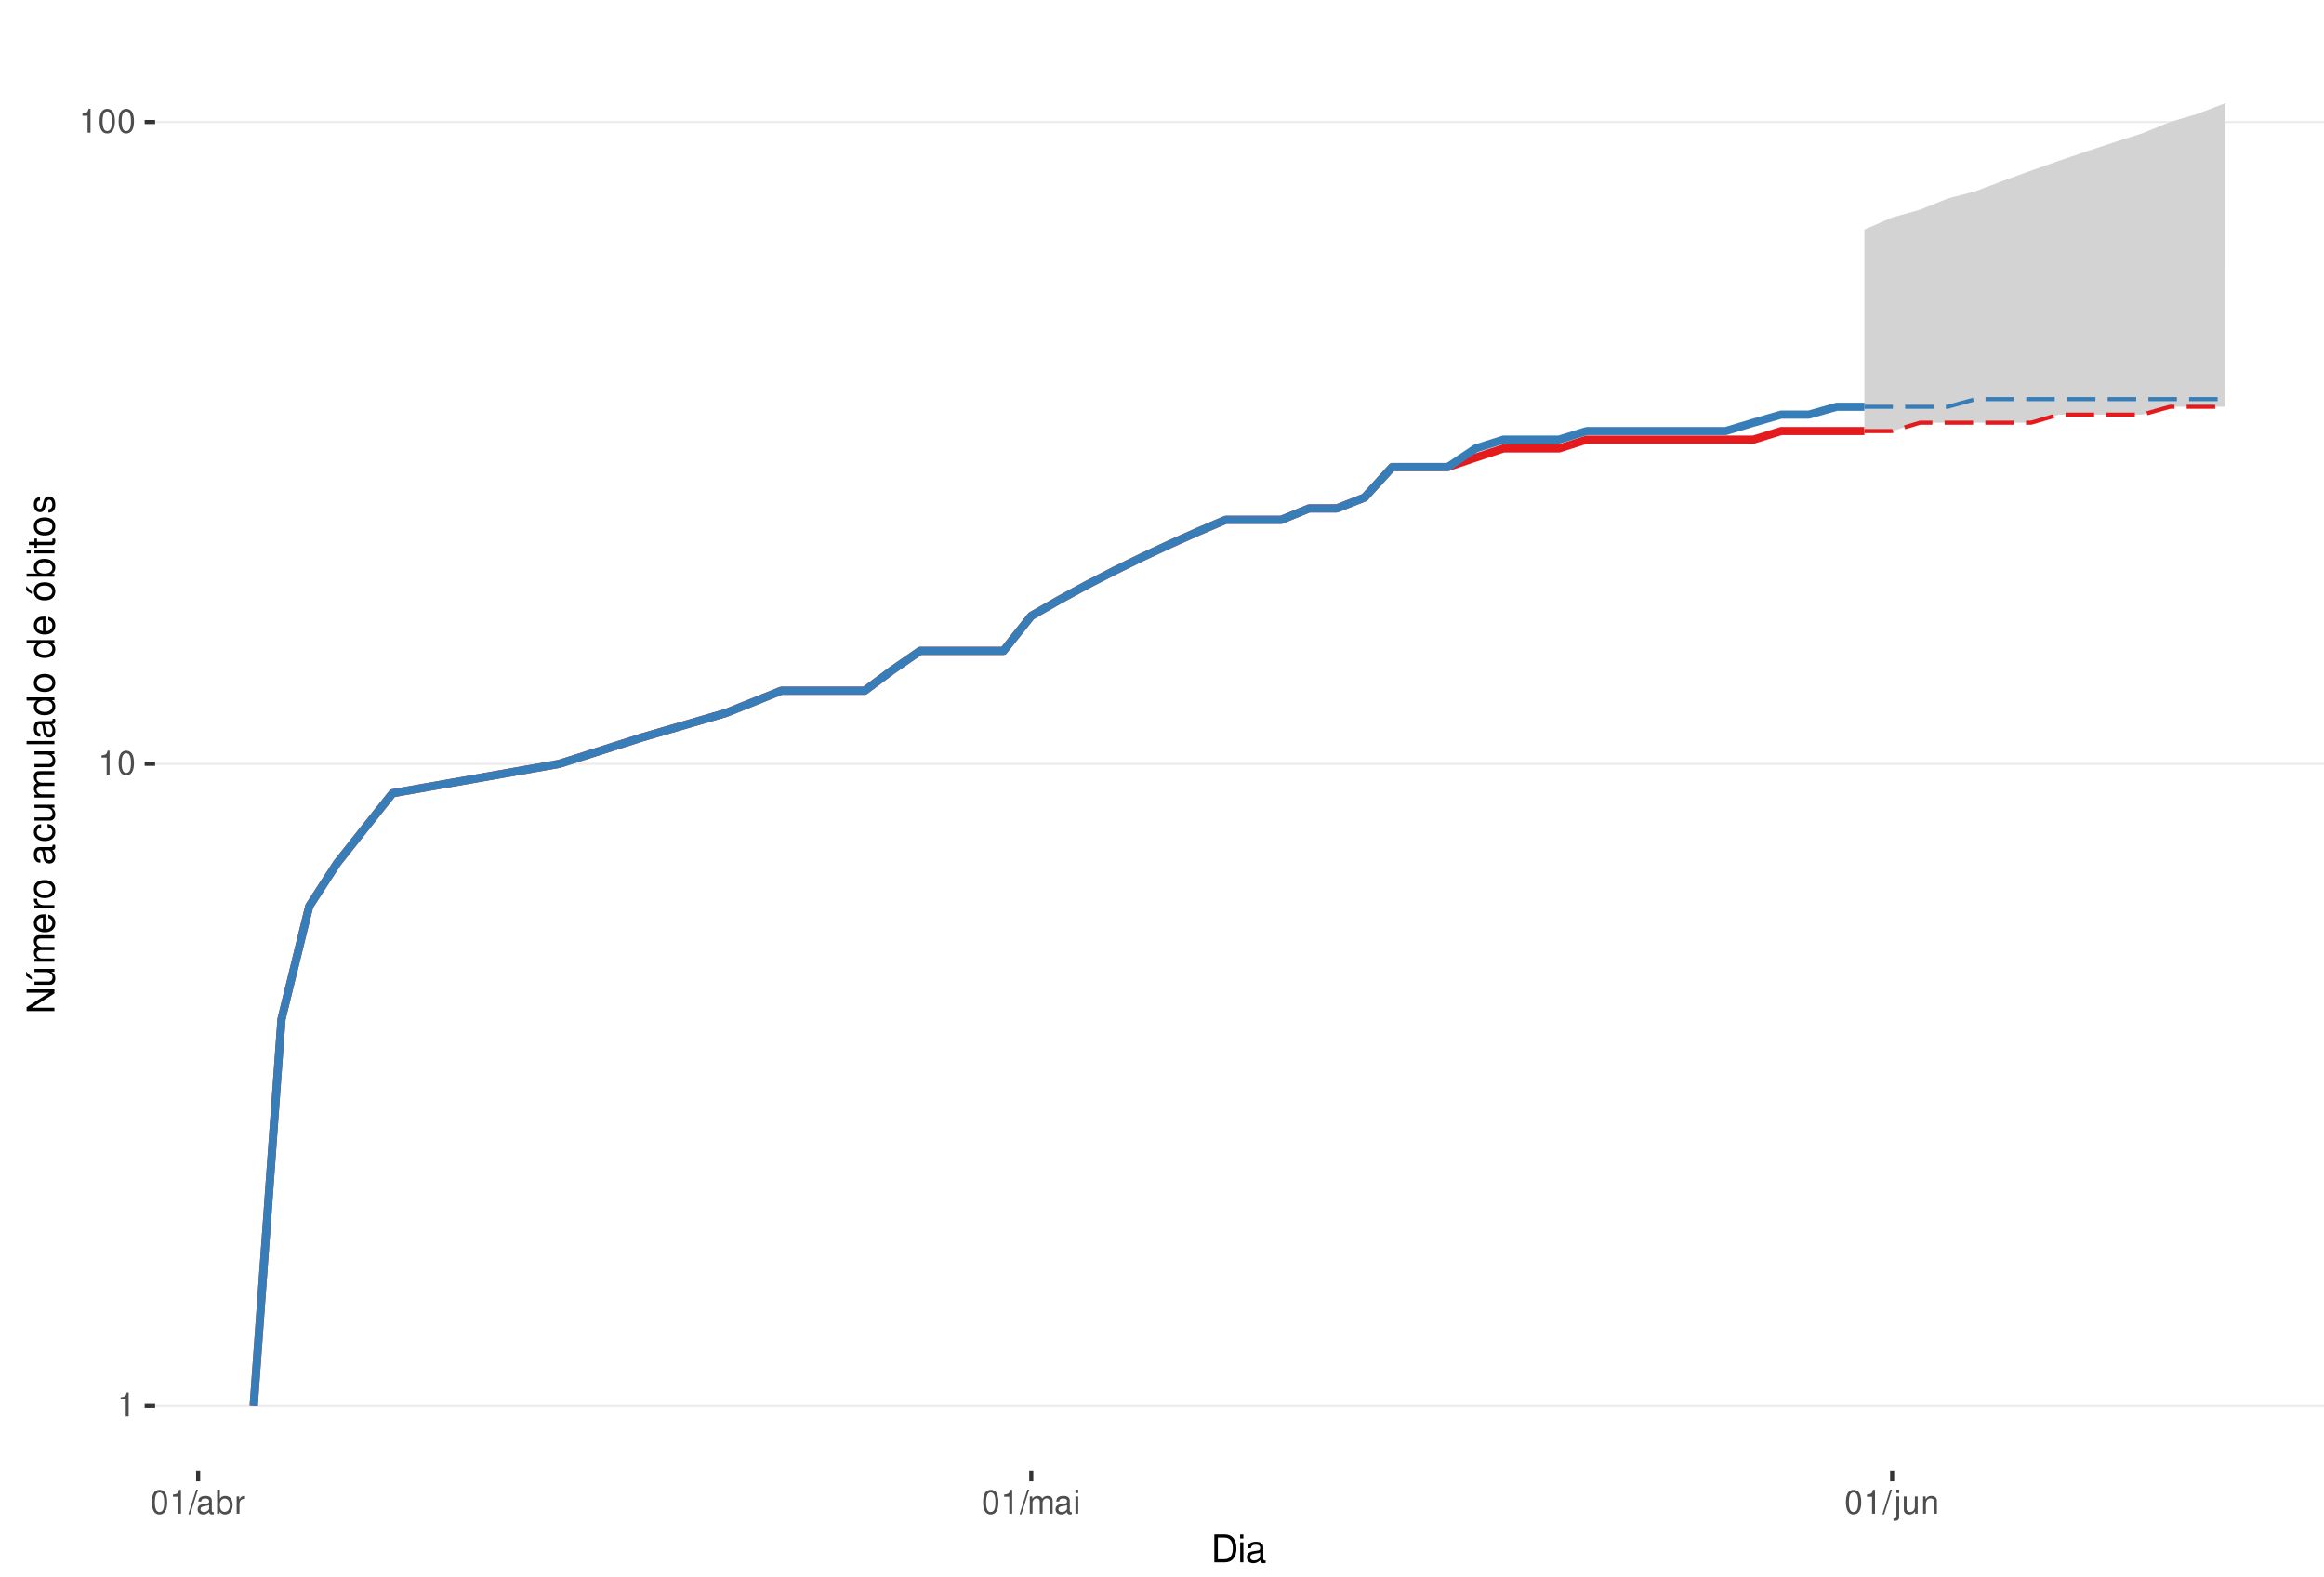
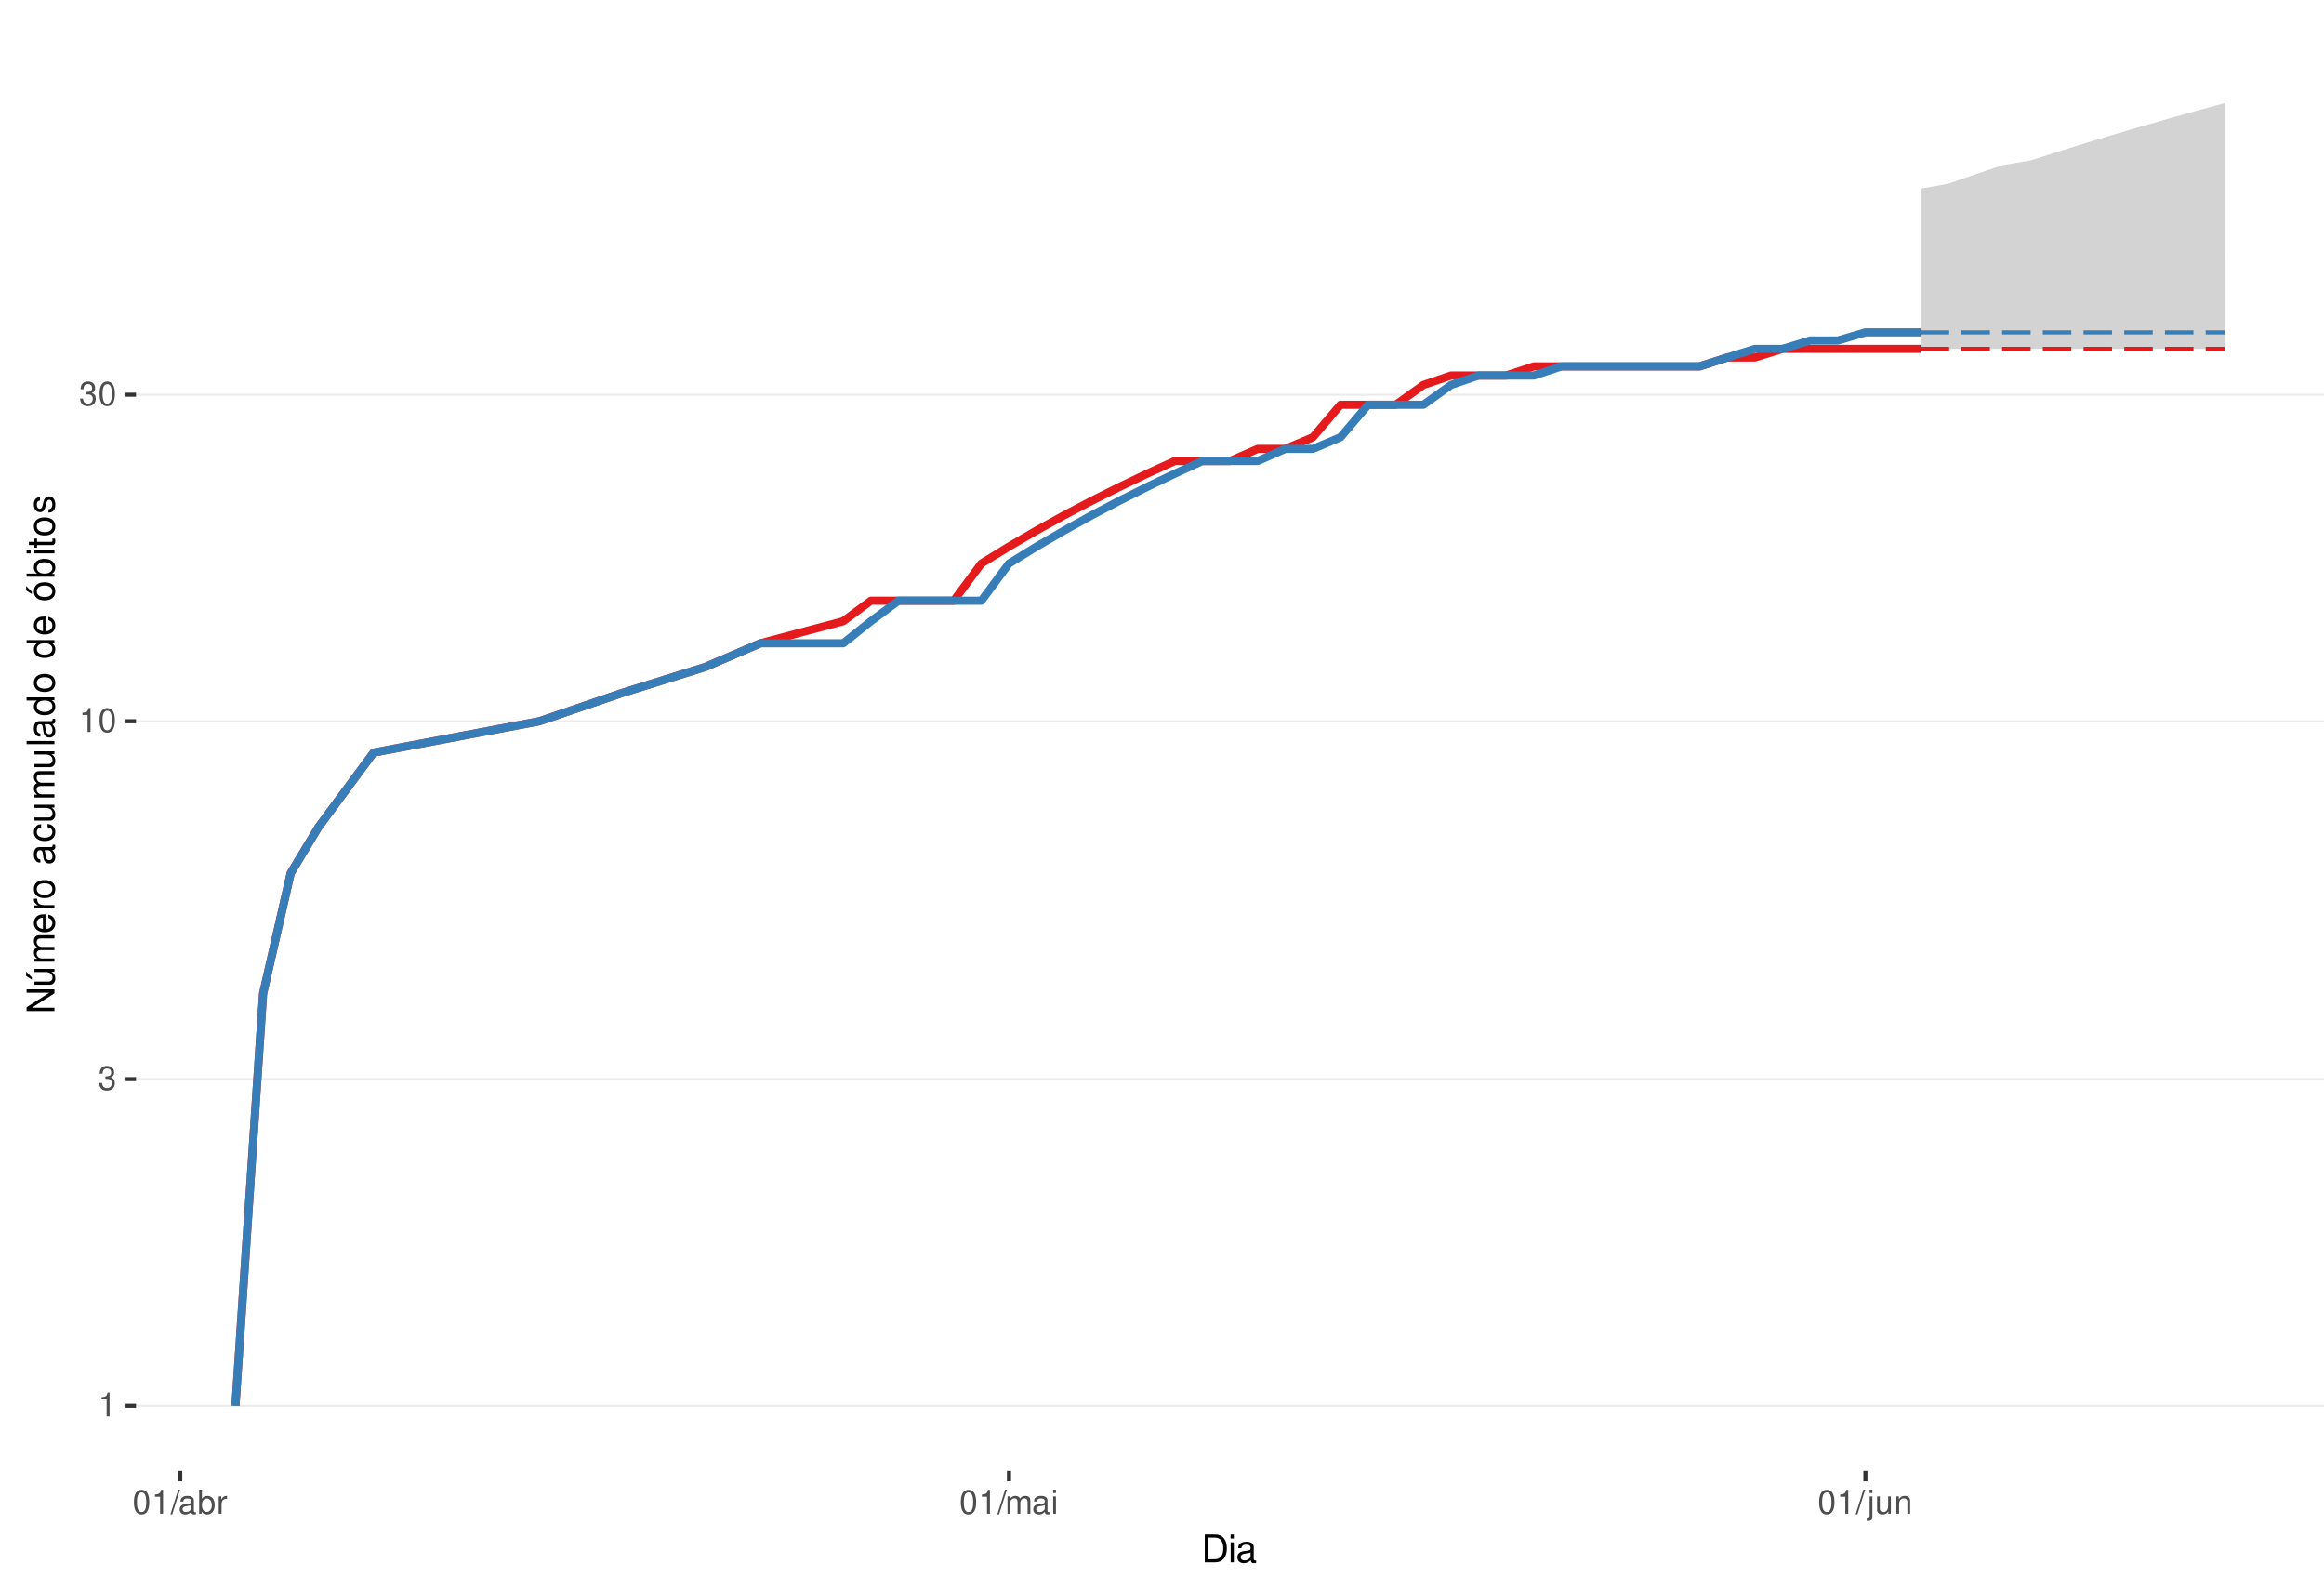
<svg xmlns="http://www.w3.org/2000/svg" xmlns:xlink="http://www.w3.org/1999/xlink" width="609pt" height="413pt" viewBox="0 0 609 413" version="1.1">
  <defs>
    <g>
      <symbol overflow="visible" id="glyph0-0">
        <path style="stroke:none;" d="" />
      </symbol>
      <symbol overflow="visible" id="glyph0-1">
        <path style="stroke:none;" d="M 2.234 -4.453 L 2.234 0 L 3 0 L 3 -6.266 L 2.5 -6.266 C 2.234 -5.297 2.062 -5.172 0.891 -5.016 L 0.891 -4.453 Z M 2.234 -4.453 " />
      </symbol>
      <symbol overflow="visible" id="glyph0-2">
+         <path style="stroke:none;" d="M 1.906 -2.875 L 2.328 -2.875 C 3.156 -2.875 3.594 -2.5 3.594 -1.734 C 3.594 -0.953 3.125 -0.469 2.344 -0.469 C 1.5 -0.469 1.094 -0.906 1.031 -1.812 L 0.281 -1.812 C 0.312 -1.312 0.391 -0.984 0.547 -0.703 C 0.859 -0.109 1.469 0.203 2.297 0.203 C 3.562 0.203 4.375 -0.562 4.375 -1.75 C 4.375 -2.547 4.078 -2.984 3.344 -3.234 C 3.906 -3.469 4.203 -3.906 4.203 -4.531 C 4.203 -5.609 3.5 -6.266 2.328 -6.266 C 1.094 -6.266 0.438 -5.562 0.406 -4.234 L 1.172 -4.234 C 1.172 -4.625 1.219 -4.844 1.312 -5.031 C 1.484 -5.391 1.859 -5.594 2.344 -5.594 C 3.016 -5.594 3.422 -5.188 3.422 -4.516 C 3.422 -4.062 3.266 -3.797 2.922 -3.656 C 2.719 -3.562 2.438 -3.531 1.906 -3.516 Z M 1.906 -2.875 " />
+       </symbol>
+       <symbol overflow="visible" id="glyph0-3">
        <path style="stroke:none;" d="M 2.375 -6.266 C 1.812 -6.266 1.297 -6 0.969 -5.578 C 0.578 -5.016 0.375 -4.188 0.375 -3.031 C 0.375 -0.922 1.062 0.203 2.375 0.203 C 3.672 0.203 4.391 -0.922 4.391 -2.984 C 4.391 -4.188 4.203 -5 3.797 -5.578 C 3.469 -6 2.953 -6.266 2.375 -6.266 Z M 2.375 -5.578 C 3.203 -5.578 3.609 -4.75 3.609 -3.047 C 3.609 -1.266 3.219 -0.438 2.359 -0.438 C 1.562 -0.438 1.156 -1.297 1.156 -3.016 C 1.156 -4.75 1.562 -5.578 2.375 -5.578 Z M 2.375 -5.578 " />
      </symbol>
-       <symbol overflow="visible" id="glyph0-3">
+       <symbol overflow="visible" id="glyph0-4">
        <path style="stroke:none;" d="M 1.984 -6.312 L -0.062 0.172 L 0.406 0.172 L 2.453 -6.312 Z M 1.984 -6.312 " />
      </symbol>
-       <symbol overflow="visible" id="glyph0-4">
+       <symbol overflow="visible" id="glyph0-5">
        <path style="stroke:none;" d="M 4.625 -0.422 C 4.547 -0.406 4.516 -0.406 4.469 -0.406 C 4.219 -0.406 4.078 -0.531 4.078 -0.766 L 4.078 -3.422 C 4.078 -4.234 3.5 -4.672 2.375 -4.672 C 1.719 -4.672 1.188 -4.469 0.875 -4.141 C 0.672 -3.906 0.578 -3.641 0.562 -3.188 L 1.297 -3.188 C 1.344 -3.75 1.672 -4 2.359 -4 C 3.016 -4 3.375 -3.75 3.375 -3.328 L 3.375 -3.141 C 3.359 -2.828 3.203 -2.703 2.609 -2.625 C 1.594 -2.5 1.438 -2.469 1.156 -2.359 C 0.625 -2.125 0.359 -1.734 0.359 -1.141 C 0.359 -0.312 0.938 0.203 1.859 0.203 C 2.422 0.203 2.875 0 3.391 -0.469 C 3.438 0 3.672 0.203 4.141 0.203 C 4.297 0.203 4.391 0.188 4.625 0.125 Z M 3.375 -1.422 C 3.375 -1.188 3.297 -1.031 3.078 -0.844 C 2.781 -0.578 2.438 -0.438 2.016 -0.438 C 1.453 -0.438 1.109 -0.703 1.109 -1.156 C 1.109 -1.641 1.422 -1.875 2.203 -1.984 C 2.984 -2.094 3.125 -2.125 3.375 -2.234 Z M 3.375 -1.422 " />
      </symbol>
-       <symbol overflow="visible" id="glyph0-5">
+       <symbol overflow="visible" id="glyph0-6">
        <path style="stroke:none;" d="M 0.469 -6.312 L 0.469 0 L 1.109 0 L 1.109 -0.578 C 1.469 -0.047 1.922 0.203 2.547 0.203 C 3.75 0.203 4.531 -0.781 4.531 -2.281 C 4.531 -3.75 3.797 -4.672 2.594 -4.672 C 1.969 -4.672 1.531 -4.438 1.188 -3.922 L 1.188 -6.312 Z M 2.453 -3.984 C 3.25 -3.984 3.781 -3.297 3.781 -2.203 C 3.781 -1.172 3.234 -0.469 2.453 -0.469 C 1.672 -0.469 1.188 -1.172 1.188 -2.234 C 1.188 -3.297 1.672 -3.984 2.453 -3.984 Z M 2.453 -3.984 " />
      </symbol>
-       <symbol overflow="visible" id="glyph0-6">
+       <symbol overflow="visible" id="glyph0-7">
        <path style="stroke:none;" d="M 0.594 -4.531 L 0.594 0 L 1.328 0 L 1.328 -2.359 C 1.328 -3.438 1.781 -3.938 2.781 -3.906 L 2.781 -4.641 C 2.656 -4.656 2.594 -4.672 2.5 -4.672 C 2.031 -4.672 1.672 -4.391 1.266 -3.719 L 1.266 -4.531 Z M 0.594 -4.531 " />
      </symbol>
-       <symbol overflow="visible" id="glyph0-7">
+       <symbol overflow="visible" id="glyph0-8">
        <path style="stroke:none;" d="M 0.609 -4.531 L 0.609 0 L 1.328 0 L 1.328 -2.844 C 1.328 -3.5 1.812 -4.031 2.391 -4.031 C 2.938 -4.031 3.234 -3.703 3.234 -3.125 L 3.234 0 L 3.969 0 L 3.969 -2.844 C 3.969 -3.5 4.438 -4.031 5.031 -4.031 C 5.562 -4.031 5.875 -3.703 5.875 -3.125 L 5.875 0 L 6.594 0 L 6.594 -3.406 C 6.594 -4.219 6.125 -4.672 5.281 -4.672 C 4.672 -4.672 4.312 -4.484 3.891 -3.969 C 3.625 -4.453 3.25 -4.672 2.672 -4.672 C 2.062 -4.672 1.656 -4.438 1.266 -3.891 L 1.266 -4.531 Z M 0.609 -4.531 " />
      </symbol>
-       <symbol overflow="visible" id="glyph0-8">
+       <symbol overflow="visible" id="glyph0-9">
        <path style="stroke:none;" d="M 1.297 -4.531 L 0.578 -4.531 L 0.578 0 L 1.297 0 Z M 1.297 -6.312 L 0.578 -6.312 L 0.578 -5.406 L 1.297 -5.406 Z M 1.297 -6.312 " />
      </symbol>
-       <symbol overflow="visible" id="glyph0-9">
+       <symbol overflow="visible" id="glyph0-10">
        <path style="stroke:none;" d="M 0.609 -4.531 L 0.609 0.656 C 0.609 1.109 0.469 1.25 0.016 1.25 C -0.031 1.25 -0.062 1.25 -0.156 1.25 L -0.156 1.859 C -0.062 1.875 -0.031 1.891 0.094 1.891 C 0.906 1.891 1.328 1.562 1.328 0.938 L 1.328 -4.531 Z M 1.328 -6.312 L 0.609 -6.312 L 0.609 -5.406 L 1.328 -5.406 Z M 1.328 -6.312 " />
      </symbol>
-       <symbol overflow="visible" id="glyph0-10">
+       <symbol overflow="visible" id="glyph0-11">
        <path style="stroke:none;" d="M 4.172 0 L 4.172 -4.531 L 3.453 -4.531 L 3.453 -1.969 C 3.453 -1.031 2.969 -0.438 2.219 -0.438 C 1.641 -0.438 1.281 -0.781 1.281 -1.328 L 1.281 -4.531 L 0.562 -4.531 L 0.562 -1.031 C 0.562 -0.281 1.125 0.203 2.016 0.203 C 2.672 0.203 3.094 -0.031 3.516 -0.625 L 3.516 0 Z M 4.172 0 " />
      </symbol>
-       <symbol overflow="visible" id="glyph0-11">
+       <symbol overflow="visible" id="glyph0-12">
        <path style="stroke:none;" d="M 0.609 -4.531 L 0.609 0 L 1.328 0 L 1.328 -2.5 C 1.328 -3.422 1.812 -4.031 2.562 -4.031 C 3.141 -4.031 3.5 -3.688 3.5 -3.141 L 3.5 0 L 4.219 0 L 4.219 -3.422 C 4.219 -4.188 3.656 -4.672 2.781 -4.672 C 2.109 -4.672 1.672 -4.406 1.266 -3.781 L 1.266 -4.531 Z M 0.609 -4.531 " />
      </symbol>
      <symbol overflow="visible" id="glyph1-0">
        <path style="stroke:none;" d="" />
      </symbol>
      <symbol overflow="visible" id="glyph1-1">
        <path style="stroke:none;" d="M 0.891 0 L 3.703 0 C 5.547 0 6.672 -1.375 6.672 -3.656 C 6.672 -5.906 5.547 -7.297 3.703 -7.297 L 0.891 -7.297 Z M 1.812 -0.812 L 1.812 -6.469 L 3.547 -6.469 C 4.984 -6.469 5.734 -5.5 5.734 -3.641 C 5.734 -1.797 4.984 -0.812 3.547 -0.812 Z M 1.812 -0.812 " />
      </symbol>
      <symbol overflow="visible" id="glyph1-2">
        <path style="stroke:none;" d="M 1.5 -5.234 L 0.672 -5.234 L 0.672 0 L 1.5 0 Z M 1.5 -7.297 L 0.656 -7.297 L 0.656 -6.234 L 1.5 -6.234 Z M 1.5 -7.297 " />
      </symbol>
      <symbol overflow="visible" id="glyph1-3">
        <path style="stroke:none;" d="M 5.344 -0.484 C 5.266 -0.469 5.219 -0.469 5.172 -0.469 C 4.875 -0.469 4.719 -0.625 4.719 -0.875 L 4.719 -3.953 C 4.719 -4.891 4.047 -5.391 2.75 -5.391 C 1.984 -5.391 1.375 -5.172 1.016 -4.781 C 0.766 -4.516 0.672 -4.203 0.656 -3.688 L 1.484 -3.688 C 1.562 -4.328 1.938 -4.625 2.719 -4.625 C 3.484 -4.625 3.891 -4.344 3.891 -3.844 L 3.891 -3.625 C 3.875 -3.266 3.703 -3.125 3.016 -3.047 C 1.844 -2.891 1.656 -2.844 1.344 -2.719 C 0.734 -2.453 0.422 -2 0.422 -1.312 C 0.422 -0.375 1.078 0.234 2.141 0.234 C 2.797 0.234 3.328 0 3.922 -0.547 C 3.984 0 4.234 0.234 4.781 0.234 C 4.953 0.234 5.062 0.203 5.344 0.141 Z M 3.891 -1.656 C 3.891 -1.375 3.812 -1.203 3.562 -0.969 C 3.219 -0.656 2.812 -0.5 2.312 -0.5 C 1.672 -0.5 1.297 -0.812 1.297 -1.344 C 1.297 -1.891 1.656 -2.172 2.547 -2.297 C 3.438 -2.422 3.609 -2.453 3.891 -2.594 Z M 3.891 -1.656 " />
      </symbol>
      <symbol overflow="visible" id="glyph2-0">
        <path style="stroke:none;" d="" />
      </symbol>
      <symbol overflow="visible" id="glyph2-1">
        <path style="stroke:none;" d="M -7.297 -6.453 L -7.297 -5.578 L -1.328 -5.578 L -7.297 -1.766 L -7.297 -0.766 L 0 -0.766 L 0 -1.641 L -5.906 -1.641 L 0 -5.406 L 0 -6.453 Z M -7.297 -6.453 " />
      </symbol>
      <symbol overflow="visible" id="glyph2-2">
        <path style="stroke:none;" d="M 0 -4.812 L -5.234 -4.812 L -5.234 -3.984 L -2.266 -3.984 C -1.203 -3.984 -0.5 -3.438 -0.5 -2.562 C -0.5 -1.906 -0.906 -1.484 -1.531 -1.484 L -5.234 -1.484 L -5.234 -0.656 L -1.203 -0.656 C -0.328 -0.656 0.234 -1.297 0.234 -2.312 C 0.234 -3.094 -0.047 -3.578 -0.734 -4.062 L 0 -4.062 Z M -7.406 -2.953 L -5.922 -2 L -5.922 -2.594 L -7.406 -4.094 Z M -7.406 -2.953 " />
      </symbol>
      <symbol overflow="visible" id="glyph2-3">
        <path style="stroke:none;" d="M -5.234 -0.703 L 0 -0.703 L 0 -1.547 L -3.297 -1.547 C -4.047 -1.547 -4.656 -2.094 -4.656 -2.766 C -4.656 -3.391 -4.281 -3.734 -3.609 -3.734 L 0 -3.734 L 0 -4.578 L -3.297 -4.578 C -4.047 -4.578 -4.656 -5.125 -4.656 -5.812 C -4.656 -6.422 -4.266 -6.781 -3.609 -6.781 L 0 -6.781 L 0 -7.625 L -3.938 -7.625 C -4.875 -7.625 -5.391 -7.078 -5.391 -6.094 C -5.391 -5.406 -5.188 -4.984 -4.594 -4.484 C -5.156 -4.188 -5.391 -3.766 -5.391 -3.078 C -5.391 -2.375 -5.125 -1.906 -4.5 -1.469 L -5.234 -1.469 Z M -5.234 -0.703 " />
      </symbol>
      <symbol overflow="visible" id="glyph2-4">
        <path style="stroke:none;" d="M -2.344 -5.125 C -3.141 -5.125 -3.625 -5.062 -4.016 -4.922 C -4.875 -4.578 -5.391 -3.781 -5.391 -2.797 C -5.391 -1.344 -4.281 -0.406 -2.547 -0.406 C -0.812 -0.406 0.234 -1.297 0.234 -2.781 C 0.234 -3.984 -0.453 -4.812 -1.594 -5.016 L -1.594 -4.188 C -0.906 -3.953 -0.547 -3.484 -0.547 -2.812 C -0.547 -2.281 -0.781 -1.828 -1.219 -1.547 C -1.516 -1.344 -1.812 -1.281 -2.344 -1.266 Z M -3.016 -1.297 C -3.984 -1.359 -4.625 -1.953 -4.625 -2.797 C -4.625 -3.641 -3.953 -4.234 -3.016 -4.234 Z M -3.016 -1.297 " />
      </symbol>
      <symbol overflow="visible" id="glyph2-5">
        <path style="stroke:none;" d="M -5.234 -0.688 L 0 -0.688 L 0 -1.531 L -2.719 -1.531 C -3.984 -1.547 -4.547 -2.062 -4.516 -3.203 L -5.359 -3.203 C -5.375 -3.062 -5.391 -2.984 -5.391 -2.891 C -5.391 -2.344 -5.062 -1.938 -4.297 -1.453 L -5.234 -1.453 Z M -5.234 -0.688 " />
      </symbol>
      <symbol overflow="visible" id="glyph2-6">
        <path style="stroke:none;" d="M -5.391 -2.719 C -5.391 -1.234 -4.344 -0.359 -2.578 -0.359 C -0.812 -0.359 0.234 -1.234 0.234 -2.734 C 0.234 -4.203 -0.812 -5.094 -2.547 -5.094 C -4.359 -5.094 -5.391 -4.234 -5.391 -2.719 Z M -4.625 -2.734 C -4.625 -3.672 -3.844 -4.234 -2.547 -4.234 C -1.312 -4.234 -0.547 -3.656 -0.547 -2.734 C -0.547 -1.797 -1.312 -1.234 -2.578 -1.234 C -3.844 -1.234 -4.625 -1.797 -4.625 -2.734 Z M -4.625 -2.734 " />
      </symbol>
      <symbol overflow="visible" id="glyph2-7">
        <path style="stroke:none;" d="" />
      </symbol>
      <symbol overflow="visible" id="glyph2-8">
        <path style="stroke:none;" d="M -0.484 -5.344 C -0.469 -5.266 -0.469 -5.219 -0.469 -5.172 C -0.469 -4.875 -0.625 -4.719 -0.875 -4.719 L -3.953 -4.719 C -4.891 -4.719 -5.391 -4.047 -5.391 -2.75 C -5.391 -1.984 -5.172 -1.375 -4.781 -1.016 C -4.516 -0.766 -4.203 -0.672 -3.688 -0.656 L -3.688 -1.484 C -4.328 -1.562 -4.625 -1.938 -4.625 -2.719 C -4.625 -3.484 -4.344 -3.891 -3.844 -3.891 L -3.625 -3.891 C -3.266 -3.875 -3.125 -3.703 -3.047 -3.016 C -2.891 -1.844 -2.844 -1.656 -2.719 -1.344 C -2.453 -0.734 -2 -0.422 -1.312 -0.422 C -0.375 -0.422 0.234 -1.078 0.234 -2.141 C 0.234 -2.797 0 -3.328 -0.547 -3.922 C 0 -3.984 0.234 -4.234 0.234 -4.781 C 0.234 -4.953 0.203 -5.062 0.141 -5.344 Z M -1.656 -3.891 C -1.375 -3.891 -1.203 -3.812 -0.969 -3.562 C -0.656 -3.219 -0.5 -2.812 -0.5 -2.312 C -0.5 -1.672 -0.812 -1.297 -1.344 -1.297 C -1.891 -1.297 -2.172 -1.656 -2.297 -2.547 C -2.422 -3.438 -2.453 -3.609 -2.594 -3.891 Z M -1.656 -3.891 " />
      </symbol>
      <symbol overflow="visible" id="glyph2-9">
        <path style="stroke:none;" d="M -3.484 -4.703 C -3.984 -4.672 -4.312 -4.562 -4.609 -4.359 C -5.094 -4 -5.391 -3.375 -5.391 -2.641 C -5.391 -1.219 -4.266 -0.312 -2.531 -0.312 C -0.844 -0.312 0.234 -1.203 0.234 -2.625 C 0.234 -3.875 -0.516 -4.672 -1.797 -4.766 L -1.797 -3.938 C -0.953 -3.797 -0.547 -3.359 -0.547 -2.656 C -0.547 -1.734 -1.297 -1.188 -2.531 -1.188 C -3.844 -1.188 -4.625 -1.719 -4.625 -2.625 C -4.625 -3.328 -4.203 -3.766 -3.484 -3.875 Z M -3.484 -4.703 " />
      </symbol>
      <symbol overflow="visible" id="glyph2-10">
        <path style="stroke:none;" d="M 0 -4.812 L -5.234 -4.812 L -5.234 -3.984 L -2.266 -3.984 C -1.203 -3.984 -0.5 -3.438 -0.5 -2.562 C -0.5 -1.906 -0.906 -1.484 -1.531 -1.484 L -5.234 -1.484 L -5.234 -0.656 L -1.203 -0.656 C -0.328 -0.656 0.234 -1.297 0.234 -2.312 C 0.234 -3.094 -0.047 -3.578 -0.734 -4.062 L 0 -4.062 Z M 0 -4.812 " />
      </symbol>
      <symbol overflow="visible" id="glyph2-11">
        <path style="stroke:none;" d="M -7.297 -1.516 L -7.297 -0.688 L 0 -0.688 L 0 -1.516 Z M -7.297 -1.516 " />
      </symbol>
      <symbol overflow="visible" id="glyph2-12">
        <path style="stroke:none;" d="M -7.297 -4.953 L -7.297 -4.125 L -4.578 -4.125 C -5.109 -3.766 -5.391 -3.203 -5.391 -2.516 C -5.391 -1.156 -4.297 -0.266 -2.625 -0.266 C -0.859 -0.266 0.234 -1.125 0.234 -2.547 C 0.234 -3.266 -0.047 -3.766 -0.688 -4.203 L 0 -4.203 L 0 -4.953 Z M -4.609 -2.656 C -4.609 -3.547 -3.812 -4.125 -2.562 -4.125 C -1.344 -4.125 -0.547 -3.547 -0.547 -2.656 C -0.547 -1.734 -1.359 -1.125 -2.578 -1.125 C -3.797 -1.125 -4.609 -1.734 -4.609 -2.656 Z M -4.609 -2.656 " />
      </symbol>
      <symbol overflow="visible" id="glyph2-13">
        <path style="stroke:none;" d="M -5.391 -2.719 C -5.391 -1.234 -4.344 -0.359 -2.578 -0.359 C -0.812 -0.359 0.234 -1.234 0.234 -2.734 C 0.234 -4.203 -0.812 -5.094 -2.547 -5.094 C -4.359 -5.094 -5.391 -4.234 -5.391 -2.719 Z M -4.625 -2.734 C -4.625 -3.672 -3.844 -4.234 -2.547 -4.234 C -1.312 -4.234 -0.547 -3.656 -0.547 -2.734 C -0.547 -1.797 -1.312 -1.234 -2.578 -1.234 C -3.844 -1.234 -4.625 -1.797 -4.625 -2.734 Z M -7.406 -2.984 L -5.922 -2.016 L -5.922 -2.625 L -7.406 -4.109 Z M -7.406 -2.984 " />
      </symbol>
      <symbol overflow="visible" id="glyph2-14">
        <path style="stroke:none;" d="M -7.297 -0.547 L 0 -0.547 L 0 -1.297 L -0.672 -1.297 C -0.062 -1.688 0.234 -2.219 0.234 -2.953 C 0.234 -4.328 -0.906 -5.234 -2.641 -5.234 C -4.344 -5.234 -5.391 -4.375 -5.391 -2.984 C -5.391 -2.266 -5.125 -1.766 -4.531 -1.375 L -7.297 -1.375 Z M -4.609 -2.828 C -4.609 -3.766 -3.797 -4.359 -2.547 -4.359 C -1.359 -4.359 -0.547 -3.734 -0.547 -2.828 C -0.547 -1.938 -1.344 -1.375 -2.578 -1.375 C -3.812 -1.375 -4.609 -1.938 -4.609 -2.828 Z M -4.609 -2.828 " />
      </symbol>
      <symbol overflow="visible" id="glyph2-15">
        <path style="stroke:none;" d="M -5.234 -1.5 L -5.234 -0.672 L 0 -0.672 L 0 -1.5 Z M -7.297 -1.5 L -7.297 -0.656 L -6.234 -0.656 L -6.234 -1.5 Z M -7.297 -1.5 " />
      </symbol>
      <symbol overflow="visible" id="glyph2-16">
        <path style="stroke:none;" d="M -5.234 -2.547 L -5.234 -1.688 L -6.688 -1.688 L -6.688 -0.844 L -5.234 -0.844 L -5.234 -0.141 L -4.562 -0.141 L -4.562 -0.844 L -0.594 -0.844 C -0.062 -0.844 0.234 -1.203 0.234 -1.859 C 0.234 -2.078 0.203 -2.266 0.156 -2.547 L -0.547 -2.547 C -0.516 -2.422 -0.5 -2.312 -0.5 -2.141 C -0.5 -1.781 -0.594 -1.688 -0.969 -1.688 L -4.562 -1.688 L -4.562 -2.547 Z M -5.234 -2.547 " />
      </symbol>
      <symbol overflow="visible" id="glyph2-17">
        <path style="stroke:none;" d="M -3.781 -4.375 C -4.812 -4.375 -5.391 -3.688 -5.391 -2.484 C -5.391 -1.266 -4.766 -0.469 -3.797 -0.469 C -2.969 -0.469 -2.578 -0.891 -2.281 -2.125 L -2.094 -2.906 C -1.953 -3.484 -1.734 -3.719 -1.375 -3.719 C -0.875 -3.719 -0.547 -3.234 -0.547 -2.5 C -0.547 -2.047 -0.672 -1.672 -0.891 -1.453 C -1.047 -1.328 -1.188 -1.266 -1.562 -1.219 L -1.562 -0.344 C -0.344 -0.375 0.234 -1.062 0.234 -2.438 C 0.234 -3.75 -0.422 -4.594 -1.438 -4.594 C -2.203 -4.594 -2.641 -4.156 -2.891 -3.109 L -3.078 -2.312 C -3.234 -1.625 -3.453 -1.344 -3.828 -1.344 C -4.312 -1.344 -4.625 -1.766 -4.625 -2.453 C -4.625 -3.125 -4.328 -3.484 -3.781 -3.5 Z M -3.781 -4.375 " />
      </symbol>
    </g>
    <clipPath id="clip1">
-       <path d="M 40.645 9.961 L 609 9.961 L 609 385.328 L 40.645 385.328 Z M 40.645 9.961 " />
+       <path d="M 35.645 9.961 L 609 9.961 L 609 385.328 L 35.645 385.328 Z M 35.645 9.961 " />
    </clipPath>
    <clipPath id="clip2">
-       <path d="M 40.645 368 L 609 368 L 609 369 L 40.645 369 Z M 40.645 368 " />
+       <path d="M 35.645 368 L 609 368 L 609 369 L 35.645 369 Z M 35.645 368 " />
    </clipPath>
    <clipPath id="clip3">
-       <path d="M 40.645 199 L 609 199 L 609 201 L 40.645 201 Z M 40.645 199 " />
+       <path d="M 35.645 282 L 609 282 L 609 283 L 35.645 283 Z M 35.645 282 " />
    </clipPath>
    <clipPath id="clip4">
-       <path d="M 40.645 31 L 609 31 L 609 33 L 40.645 33 Z M 40.645 31 " />
+       <path d="M 35.645 188 L 609 188 L 609 190 L 35.645 190 Z M 35.645 188 " />
+     </clipPath>
+     <clipPath id="clip5">
+       <path d="M 35.645 103 L 609 103 L 609 104 L 35.645 104 Z M 35.645 103 " />
    </clipPath>
  </defs>
  <g id="surface240">
    <rect x="0" y="0" width="609" height="413" style="fill:rgb(100%,100%,100%);fill-opacity:1;stroke:none;" />
    <rect x="0" y="0" width="609" height="413" style="fill:rgb(100%,100%,100%);fill-opacity:1;stroke:none;" />
    <path style="fill:none;stroke-width:1.067;stroke-linecap:round;stroke-linejoin:round;stroke:rgb(100%,100%,100%);stroke-opacity:1;stroke-miterlimit:10;" d="M 0 413 L 609 413 L 609 0 L 0 0 Z M 0 413 " />
    <g clip-path="url(#clip1)" clip-rule="nonzero">
-       <path style=" stroke:none;fill-rule:nonzero;fill:rgb(100%,100%,100%);fill-opacity:1;" d="M 40.645 385.328 L 609 385.328 L 609 9.961 L 40.645 9.961 Z M 40.645 385.328 " />
+       <path style=" stroke:none;fill-rule:nonzero;fill:rgb(100%,100%,100%);fill-opacity:1;" d="M 35.645 385.328 L 609 385.328 L 609 9.961 L 35.645 9.961 Z M 35.645 385.328 " />
    </g>
    <g clip-path="url(#clip2)" clip-rule="nonzero">
-       <path style="fill:none;stroke-width:0.533;stroke-linecap:butt;stroke-linejoin:round;stroke:rgb(92.157%,92.157%,92.157%);stroke-opacity:1;stroke-miterlimit:10;" d="M 40.645 368.266 L 609 368.266 " />
+       <path style="fill:none;stroke-width:0.533;stroke-linecap:butt;stroke-linejoin:round;stroke:rgb(92.157%,92.157%,92.157%);stroke-opacity:1;stroke-miterlimit:10;" d="M 35.645 368.266 L 609 368.266 " />
    </g>
    <g clip-path="url(#clip3)" clip-rule="nonzero">
-       <path style="fill:none;stroke-width:0.533;stroke-linecap:butt;stroke-linejoin:round;stroke:rgb(92.157%,92.157%,92.157%);stroke-opacity:1;stroke-miterlimit:10;" d="M 40.645 200.117 L 609 200.117 " />
+       <path style="fill:none;stroke-width:0.533;stroke-linecap:butt;stroke-linejoin:round;stroke:rgb(92.157%,92.157%,92.157%);stroke-opacity:1;stroke-miterlimit:10;" d="M 35.645 282.715 L 609 282.715 " />
    </g>
    <g clip-path="url(#clip4)" clip-rule="nonzero">
-       <path style="fill:none;stroke-width:0.533;stroke-linecap:butt;stroke-linejoin:round;stroke:rgb(92.157%,92.157%,92.157%);stroke-opacity:1;stroke-miterlimit:10;" d="M 40.645 31.965 L 609 31.965 " />
-     </g>
-     <path style="fill:none;stroke-width:2.134;stroke-linecap:butt;stroke-linejoin:round;stroke:rgb(89.412%,10.196%,10.98%);stroke-opacity:1;stroke-miterlimit:10;" d="M 66.48 368.266 L 73.758 267.031 L 81.035 237.422 L 88.312 226.164 L 102.867 207.809 L 146.531 200.117 L 168.359 193.156 L 190.191 186.801 L 204.746 180.957 L 226.578 180.957 L 233.855 175.543 L 241.133 170.508 L 262.965 170.508 L 270.242 161.367 L 277.52 157.191 L 284.797 153.242 L 292.074 149.496 L 299.352 145.934 L 306.629 142.539 L 313.906 139.293 L 321.184 136.184 L 335.738 136.184 L 343.016 133.203 L 350.293 133.203 L 357.57 130.34 L 364.848 122.363 L 379.402 122.363 L 386.68 119.887 L 393.957 117.492 L 408.512 117.492 L 415.789 115.176 L 459.453 115.176 L 466.73 112.93 L 488.562 112.93 " />
-     <path style=" stroke:none;fill-rule:nonzero;fill:rgb(82.745%,82.745%,82.745%);fill-opacity:1;" d="M 488.562 60.129 L 495.84 56.977 L 503.117 54.949 L 510.395 52.008 L 517.672 50.109 L 524.949 47.355 L 532.227 44.699 L 539.504 42.137 L 546.781 39.66 L 554.055 37.266 L 561.332 34.945 L 568.609 31.965 L 575.887 29.809 L 583.164 27.023 L 583.164 106.574 L 568.609 106.574 L 561.332 108.629 L 539.504 108.629 L 532.227 110.746 L 503.117 110.746 L 495.84 112.93 L 488.562 112.93 Z M 488.562 60.129 " />
-     <path style="fill:none;stroke-width:1.067;stroke-linecap:butt;stroke-linejoin:round;stroke:rgb(89.412%,10.196%,10.98%);stroke-opacity:1;stroke-dasharray:7.469,3.201;stroke-miterlimit:10;" d="M 488.562 112.93 L 495.84 112.93 L 503.117 110.746 L 532.227 110.746 L 539.504 108.629 L 561.332 108.629 L 568.609 106.574 L 583.164 106.574 " />
-     <path style="fill:none;stroke-width:2.134;stroke-linecap:butt;stroke-linejoin:round;stroke:rgb(21.569%,49.412%,72.157%);stroke-opacity:1;stroke-miterlimit:10;" d="M 66.48 368.266 L 73.758 267.031 L 81.035 237.422 L 88.312 226.164 L 102.867 207.809 L 146.531 200.117 L 168.359 193.156 L 190.191 186.801 L 204.746 180.957 L 226.578 180.957 L 233.855 175.543 L 241.133 170.508 L 262.965 170.508 L 270.242 161.367 L 277.52 157.191 L 284.797 153.242 L 292.074 149.496 L 299.352 145.934 L 306.629 142.539 L 313.906 139.293 L 321.184 136.184 L 335.738 136.184 L 343.016 133.203 L 350.293 133.203 L 357.57 130.34 L 364.848 122.363 L 379.402 122.363 L 386.68 117.492 L 393.957 115.176 L 408.512 115.176 L 415.789 112.93 L 452.176 112.93 L 459.453 110.746 L 466.73 108.629 L 474.008 108.629 L 481.285 106.574 L 488.562 106.574 " />
-     <path style=" stroke:none;fill-rule:nonzero;fill:rgb(82.745%,82.745%,82.745%);fill-opacity:1;" d="M 488.562 106.574 L 495.84 102.625 L 503.117 98.879 L 510.395 93.598 L 517.672 90.277 L 524.949 87.102 L 532.227 84.059 L 539.504 81.137 L 546.781 78.328 L 554.055 76.965 L 561.332 74.309 L 568.609 73.016 L 575.887 71.746 L 583.164 70.496 L 583.164 104.574 L 517.672 104.574 L 510.395 106.574 Z M 488.562 106.574 " />
-     <path style="fill:none;stroke-width:1.067;stroke-linecap:butt;stroke-linejoin:round;stroke:rgb(21.569%,49.412%,72.157%);stroke-opacity:1;stroke-dasharray:7.469,3.201;stroke-miterlimit:10;" d="M 488.562 106.574 L 510.395 106.574 L 517.672 104.574 L 583.164 104.574 " />
-     <g style="fill:rgb(30.196%,30.196%,30.196%);fill-opacity:1;">
-       <use xlink:href="#glyph0-1" x="30.715" y="371.071" />
-     </g>
-     <g style="fill:rgb(30.196%,30.196%,30.196%);fill-opacity:1;">
-       <use xlink:href="#glyph0-1" x="25.715" y="202.923" />
-       <use xlink:href="#glyph0-2" x="30.715" y="202.923" />
-     </g>
-     <g style="fill:rgb(30.196%,30.196%,30.196%);fill-opacity:1;">
-       <use xlink:href="#glyph0-1" x="20.715" y="34.771" />
-       <use xlink:href="#glyph0-2" x="25.715" y="34.771" />
-       <use xlink:href="#glyph0-2" x="30.715" y="34.771" />
-     </g>
-     <path style="fill:none;stroke-width:1.067;stroke-linecap:butt;stroke-linejoin:round;stroke:rgb(20%,20%,20%);stroke-opacity:1;stroke-miterlimit:10;" d="M 37.906 368.266 L 40.645 368.266 " />
-     <path style="fill:none;stroke-width:1.067;stroke-linecap:butt;stroke-linejoin:round;stroke:rgb(20%,20%,20%);stroke-opacity:1;stroke-miterlimit:10;" d="M 37.906 200.117 L 40.645 200.117 " />
-     <path style="fill:none;stroke-width:1.067;stroke-linecap:butt;stroke-linejoin:round;stroke:rgb(20%,20%,20%);stroke-opacity:1;stroke-miterlimit:10;" d="M 37.906 31.965 L 40.645 31.965 " />
-     <path style="fill:none;stroke-width:1.067;stroke-linecap:butt;stroke-linejoin:round;stroke:rgb(20%,20%,20%);stroke-opacity:1;stroke-miterlimit:10;" d="M 51.926 388.07 L 51.926 385.328 " />
-     <path style="fill:none;stroke-width:1.067;stroke-linecap:butt;stroke-linejoin:round;stroke:rgb(20%,20%,20%);stroke-opacity:1;stroke-miterlimit:10;" d="M 270.242 388.07 L 270.242 385.328 " />
-     <path style="fill:none;stroke-width:1.067;stroke-linecap:butt;stroke-linejoin:round;stroke:rgb(20%,20%,20%);stroke-opacity:1;stroke-miterlimit:10;" d="M 495.84 388.07 L 495.84 385.328 " />
-     <g style="fill:rgb(30.196%,30.196%,30.196%);fill-opacity:1;">
-       <use xlink:href="#glyph0-2" x="39.426" y="396.567" />
-       <use xlink:href="#glyph0-1" x="44.426" y="396.567" />
-       <use xlink:href="#glyph0-3" x="49.426" y="396.567" />
-       <use xlink:href="#glyph0-4" x="51.426" y="396.567" />
-       <use xlink:href="#glyph0-5" x="56.426" y="396.567" />
-       <use xlink:href="#glyph0-6" x="61.426" y="396.567" />
-     </g>
-     <g style="fill:rgb(30.196%,30.196%,30.196%);fill-opacity:1;">
-       <use xlink:href="#glyph0-2" x="257.242" y="396.567" />
-       <use xlink:href="#glyph0-1" x="262.242" y="396.567" />
-       <use xlink:href="#glyph0-3" x="267.242" y="396.567" />
-       <use xlink:href="#glyph0-7" x="269.242" y="396.567" />
-       <use xlink:href="#glyph0-4" x="276.242" y="396.567" />
-       <use xlink:href="#glyph0-8" x="281.242" y="396.567" />
-     </g>
-     <g style="fill:rgb(30.196%,30.196%,30.196%);fill-opacity:1;">
-       <use xlink:href="#glyph0-2" x="483.34" y="396.567" />
-       <use xlink:href="#glyph0-1" x="488.34" y="396.567" />
-       <use xlink:href="#glyph0-3" x="493.34" y="396.567" />
-       <use xlink:href="#glyph0-9" x="496.34" y="396.567" />
-       <use xlink:href="#glyph0-10" x="498.34" y="396.567" />
-       <use xlink:href="#glyph0-11" x="503.34" y="396.567" />
+       <path style="fill:none;stroke-width:0.533;stroke-linecap:butt;stroke-linejoin:round;stroke:rgb(92.157%,92.157%,92.157%);stroke-opacity:1;stroke-miterlimit:10;" d="M 35.645 188.957 L 609 188.957 " />
+     </g>
+     <g clip-path="url(#clip5)" clip-rule="nonzero">
+       <path style="fill:none;stroke-width:0.533;stroke-linecap:butt;stroke-linejoin:round;stroke:rgb(92.157%,92.157%,92.157%);stroke-opacity:1;stroke-miterlimit:10;" d="M 35.645 103.406 L 609 103.406 " />
+     </g>
+     <path style="fill:none;stroke-width:2.134;stroke-linecap:butt;stroke-linejoin:round;stroke:rgb(89.412%,10.196%,10.98%);stroke-opacity:1;stroke-miterlimit:10;" d="M 61.707 368.266 L 68.945 260.312 L 76.184 228.738 L 83.426 216.734 L 97.902 197.16 L 141.34 188.957 L 163.059 181.535 L 184.773 174.758 L 199.254 168.527 L 220.973 162.754 L 228.211 157.383 L 249.93 157.383 L 257.168 147.637 L 264.406 143.184 L 271.648 138.973 L 278.887 134.98 L 286.125 131.18 L 293.363 127.559 L 300.605 124.098 L 307.844 120.781 L 322.324 120.781 L 329.562 117.602 L 336.801 117.602 L 344.039 114.547 L 351.281 106.047 L 365.758 106.047 L 372.996 100.852 L 380.238 98.379 L 394.715 98.379 L 401.957 95.984 L 445.391 95.984 L 452.629 93.656 L 459.871 93.656 L 467.109 91.402 L 503.305 91.402 " />
+     <path style=" stroke:none;fill-rule:nonzero;fill:rgb(82.745%,82.745%,82.745%);fill-opacity:1;" d="M 503.305 49.426 L 510.547 48.141 L 517.785 45.629 L 525.023 43.195 L 532.262 42.004 L 539.504 39.68 L 546.742 37.422 L 553.98 35.23 L 561.219 33.098 L 568.461 31.02 L 575.699 28.996 L 582.938 27.023 L 582.938 91.402 L 503.305 91.402 Z M 503.305 49.426 " />
+     <path style="fill:none;stroke-width:1.067;stroke-linecap:butt;stroke-linejoin:round;stroke:rgb(89.412%,10.196%,10.98%);stroke-opacity:1;stroke-dasharray:7.469,3.201;stroke-miterlimit:10;" d="M 503.305 91.402 L 582.938 91.402 " />
+     <path style="fill:none;stroke-width:2.134;stroke-linecap:butt;stroke-linejoin:round;stroke:rgb(21.569%,49.412%,72.157%);stroke-opacity:1;stroke-miterlimit:10;" d="M 61.707 368.266 L 68.945 260.312 L 76.184 228.738 L 83.426 216.734 L 97.902 197.16 L 141.34 188.957 L 163.059 181.535 L 184.773 174.758 L 199.254 168.527 L 220.973 168.527 L 228.211 162.754 L 235.449 157.383 L 257.168 157.383 L 264.406 147.637 L 271.648 143.184 L 278.887 138.973 L 286.125 134.98 L 293.363 131.18 L 300.605 127.559 L 307.844 124.098 L 315.082 120.781 L 329.562 120.781 L 336.801 117.602 L 344.039 117.602 L 351.281 114.547 L 358.52 106.047 L 372.996 106.047 L 380.238 100.852 L 387.477 98.379 L 401.957 98.379 L 409.195 95.984 L 445.391 95.984 L 452.629 93.656 L 459.871 91.402 L 467.109 91.402 L 474.348 89.207 L 481.586 89.207 L 488.828 87.074 L 503.305 87.074 " />
+     <path style=" stroke:none;fill-rule:nonzero;fill:rgb(82.745%,82.745%,82.745%);fill-opacity:1;" d="M 503.305 87.074 L 510.547 84.996 L 517.785 81.004 L 525.023 79.078 L 532.262 77.203 L 539.504 75.371 L 546.742 73.582 L 553.98 70.117 L 561.219 70.117 L 568.461 68.445 L 575.699 66.805 L 582.938 66.805 L 582.938 87.074 Z M 503.305 87.074 " />
+     <path style="fill:none;stroke-width:1.067;stroke-linecap:butt;stroke-linejoin:round;stroke:rgb(21.569%,49.412%,72.157%);stroke-opacity:1;stroke-dasharray:7.469,3.201;stroke-miterlimit:10;" d="M 503.305 87.074 L 582.938 87.074 " />
+     <g style="fill:rgb(30.196%,30.196%,30.196%);fill-opacity:1;">
+       <use xlink:href="#glyph0-1" x="25.715" y="371.071" />
+     </g>
+     <g style="fill:rgb(30.196%,30.196%,30.196%);fill-opacity:1;">
+       <use xlink:href="#glyph0-2" x="25.715" y="285.521" />
+     </g>
+     <g style="fill:rgb(30.196%,30.196%,30.196%);fill-opacity:1;">
+       <use xlink:href="#glyph0-1" x="20.715" y="191.763" />
+       <use xlink:href="#glyph0-3" x="25.715" y="191.763" />
+     </g>
+     <g style="fill:rgb(30.196%,30.196%,30.196%);fill-opacity:1;">
+       <use xlink:href="#glyph0-2" x="20.715" y="106.212" />
+       <use xlink:href="#glyph0-3" x="25.715" y="106.212" />
+     </g>
+     <path style="fill:none;stroke-width:1.067;stroke-linecap:butt;stroke-linejoin:round;stroke:rgb(20%,20%,20%);stroke-opacity:1;stroke-miterlimit:10;" d="M 32.906 368.266 L 35.645 368.266 " />
+     <path style="fill:none;stroke-width:1.067;stroke-linecap:butt;stroke-linejoin:round;stroke:rgb(20%,20%,20%);stroke-opacity:1;stroke-miterlimit:10;" d="M 32.906 282.715 L 35.645 282.715 " />
+     <path style="fill:none;stroke-width:1.067;stroke-linecap:butt;stroke-linejoin:round;stroke:rgb(20%,20%,20%);stroke-opacity:1;stroke-miterlimit:10;" d="M 32.906 188.957 L 35.645 188.957 " />
+     <path style="fill:none;stroke-width:1.067;stroke-linecap:butt;stroke-linejoin:round;stroke:rgb(20%,20%,20%);stroke-opacity:1;stroke-miterlimit:10;" d="M 32.906 103.406 L 35.645 103.406 " />
+     <path style="fill:none;stroke-width:1.067;stroke-linecap:butt;stroke-linejoin:round;stroke:rgb(20%,20%,20%);stroke-opacity:1;stroke-miterlimit:10;" d="M 47.227 388.07 L 47.227 385.328 " />
+     <path style="fill:none;stroke-width:1.067;stroke-linecap:butt;stroke-linejoin:round;stroke:rgb(20%,20%,20%);stroke-opacity:1;stroke-miterlimit:10;" d="M 264.406 388.07 L 264.406 385.328 " />
+     <path style="fill:none;stroke-width:1.067;stroke-linecap:butt;stroke-linejoin:round;stroke:rgb(20%,20%,20%);stroke-opacity:1;stroke-miterlimit:10;" d="M 488.828 388.07 L 488.828 385.328 " />
+     <g style="fill:rgb(30.196%,30.196%,30.196%);fill-opacity:1;">
+       <use xlink:href="#glyph0-3" x="34.727" y="396.567" />
+       <use xlink:href="#glyph0-1" x="39.727" y="396.567" />
+       <use xlink:href="#glyph0-4" x="44.727" y="396.567" />
+       <use xlink:href="#glyph0-5" x="46.727" y="396.567" />
+       <use xlink:href="#glyph0-6" x="51.727" y="396.567" />
+       <use xlink:href="#glyph0-7" x="56.727" y="396.567" />
+     </g>
+     <g style="fill:rgb(30.196%,30.196%,30.196%);fill-opacity:1;">
+       <use xlink:href="#glyph0-3" x="251.406" y="396.567" />
+       <use xlink:href="#glyph0-1" x="256.406" y="396.567" />
+       <use xlink:href="#glyph0-4" x="261.406" y="396.567" />
+       <use xlink:href="#glyph0-8" x="263.406" y="396.567" />
+       <use xlink:href="#glyph0-5" x="270.406" y="396.567" />
+       <use xlink:href="#glyph0-9" x="275.406" y="396.567" />
+     </g>
+     <g style="fill:rgb(30.196%,30.196%,30.196%);fill-opacity:1;">
+       <use xlink:href="#glyph0-3" x="476.328" y="396.567" />
+       <use xlink:href="#glyph0-1" x="481.328" y="396.567" />
+       <use xlink:href="#glyph0-4" x="486.328" y="396.567" />
+       <use xlink:href="#glyph0-10" x="489.328" y="396.567" />
+       <use xlink:href="#glyph0-11" x="491.328" y="396.567" />
+       <use xlink:href="#glyph0-12" x="496.328" y="396.567" />
    </g>
    <g style="fill:rgb(0%,0%,0%);fill-opacity:1;">
-       <use xlink:href="#glyph1-1" x="317.324" y="409.29" />
-       <use xlink:href="#glyph1-2" x="324.324" y="409.29" />
-       <use xlink:href="#glyph1-3" x="326.324" y="409.29" />
+       <use xlink:href="#glyph1-1" x="314.824" y="409.29" />
+       <use xlink:href="#glyph1-2" x="321.824" y="409.29" />
+       <use xlink:href="#glyph1-3" x="323.824" y="409.29" />
    </g>
    <g style="fill:rgb(0%,0%,0%);fill-opacity:1;">
      <use xlink:href="#glyph2-1" x="14.263" y="265.645" />
      <use xlink:href="#glyph2-2" x="14.263" y="258.645" />
      <use xlink:href="#glyph2-3" x="14.263" y="252.645" />
      <use xlink:href="#glyph2-4" x="14.263" y="244.645" />
      <use xlink:href="#glyph2-5" x="14.263" y="238.645" />
      <use xlink:href="#glyph2-6" x="14.263" y="235.645" />
      <use xlink:href="#glyph2-7" x="14.263" y="229.645" />
      <use xlink:href="#glyph2-8" x="14.263" y="226.645" />
      <use xlink:href="#glyph2-9" x="14.263" y="220.645" />
      <use xlink:href="#glyph2-10" x="14.263" y="215.645" />
      <use xlink:href="#glyph2-3" x="14.263" y="209.645" />
      <use xlink:href="#glyph2-10" x="14.263" y="201.645" />
      <use xlink:href="#glyph2-11" x="14.263" y="195.645" />
      <use xlink:href="#glyph2-8" x="14.263" y="193.645" />
      <use xlink:href="#glyph2-12" x="14.263" y="187.645" />
      <use xlink:href="#glyph2-6" x="14.263" y="181.645" />
      <use xlink:href="#glyph2-7" x="14.263" y="175.645" />
      <use xlink:href="#glyph2-12" x="14.263" y="172.645" />
      <use xlink:href="#glyph2-4" x="14.263" y="166.645" />
      <use xlink:href="#glyph2-7" x="14.263" y="160.645" />
      <use xlink:href="#glyph2-13" x="14.263" y="157.645" />
      <use xlink:href="#glyph2-14" x="14.263" y="151.645" />
      <use xlink:href="#glyph2-15" x="14.263" y="145.645" />
      <use xlink:href="#glyph2-16" x="14.263" y="143.645" />
      <use xlink:href="#glyph2-6" x="14.263" y="140.645" />
      <use xlink:href="#glyph2-17" x="14.263" y="134.645" />
    </g>
  </g>
</svg>
